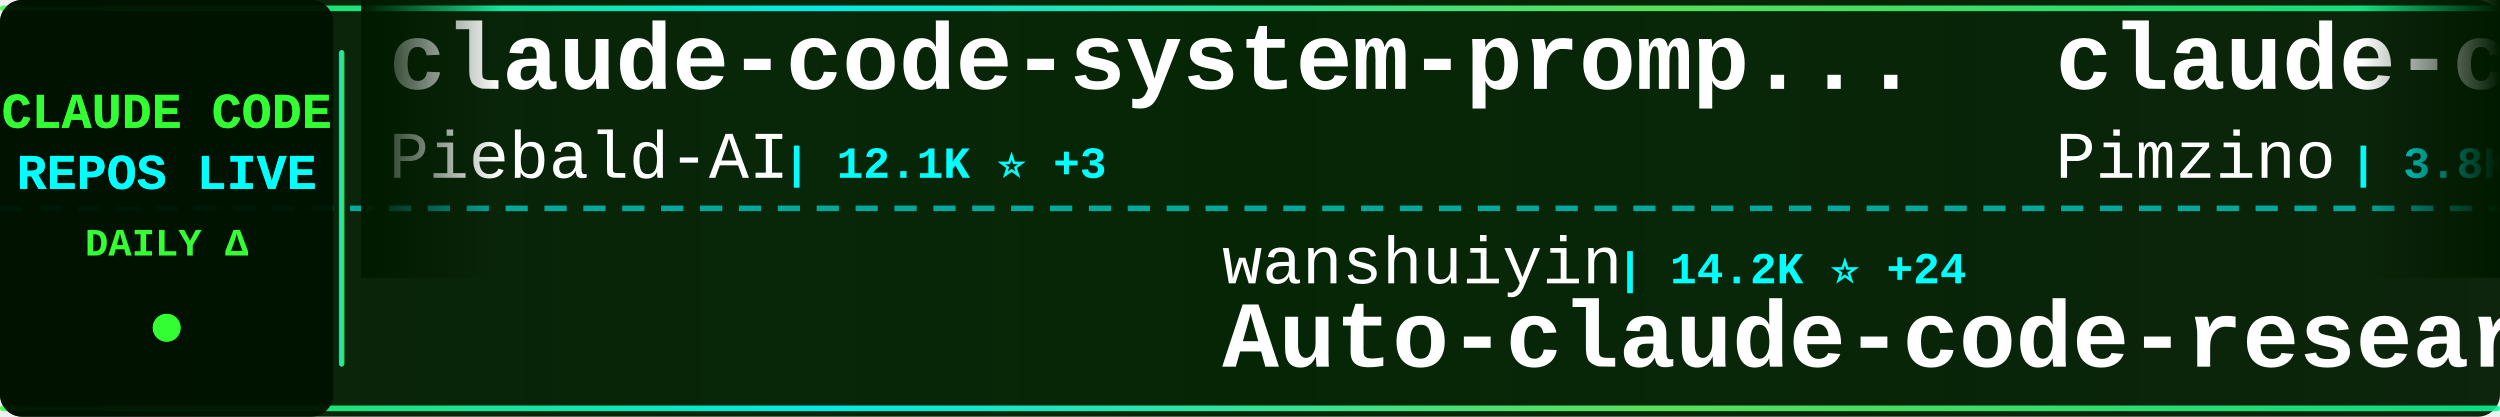
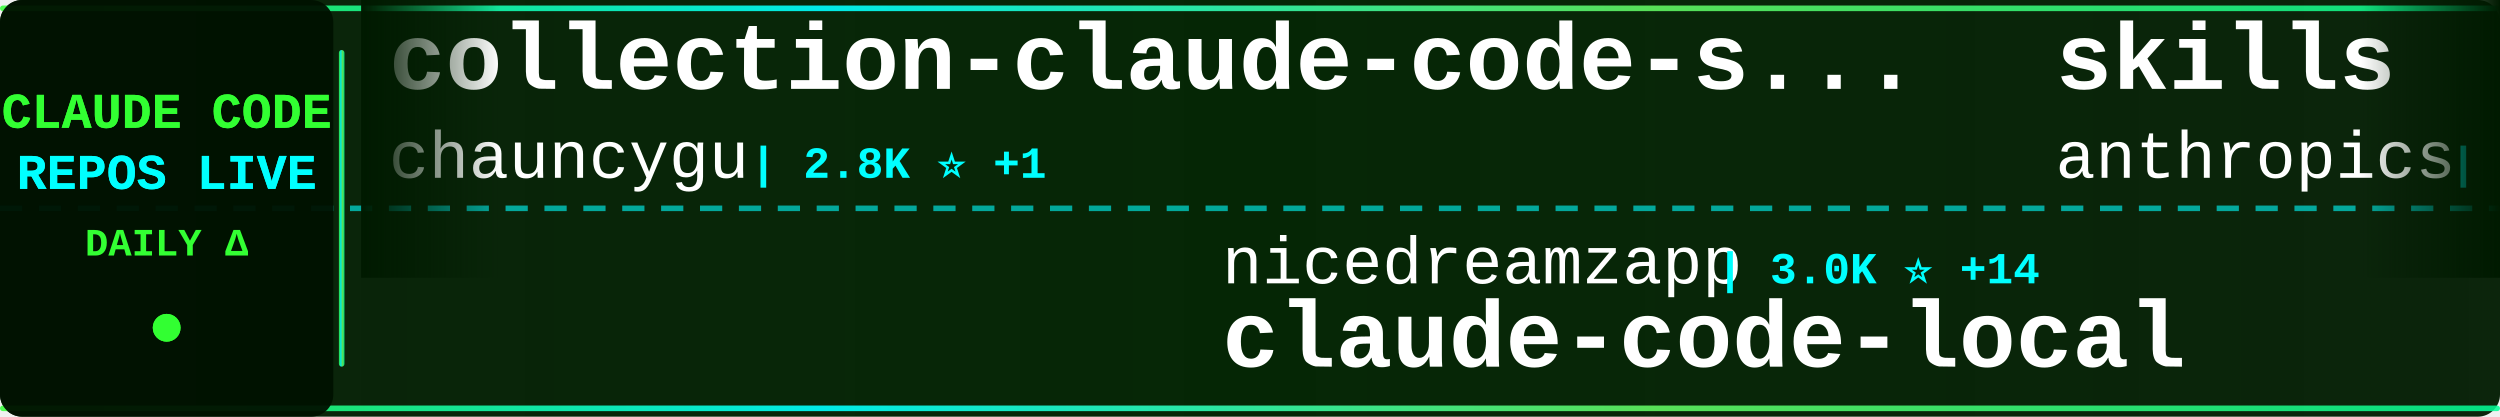
<svg xmlns="http://www.w3.org/2000/svg" width="900" height="150">
  <defs>
    <linearGradient id="tickerBg" x1="0%" y1="0%" x2="100%" y2="0%">
      <stop offset="0%" style="stop-color:#001a00;stop-opacity:0.95" />
      <stop offset="50%" style="stop-color:#002200;stop-opacity:0.98" />
      <stop offset="100%" style="stop-color:#001a00;stop-opacity:0.95" />
    </linearGradient>
    <linearGradient id="borderGrad" x1="0%" y1="0%" x2="100%" y2="0%">
      <stop offset="0%" style="stop-color:#33ff33;stop-opacity:0.85">
        <animate attributeName="stop-opacity" values="0.85;1;0.85" dur="2s" repeatCount="indefinite" />
      </stop>
      <stop offset="33%" style="stop-color:#00ffff;stop-opacity:0.9">
        <animate attributeName="stop-opacity" values="0.9;1;0.9" dur="2.2s" repeatCount="indefinite" />
      </stop>
      <stop offset="66%" style="stop-color:#66ff66;stop-opacity:0.85">
        <animate attributeName="stop-opacity" values="0.85;1;0.85" dur="1.8s" repeatCount="indefinite" />
      </stop>
      <stop offset="100%" style="stop-color:#00ff99;stop-opacity:0.85">
        <animate attributeName="stop-opacity" values="0.85;1;0.85" dur="2s" repeatCount="indefinite" />
      </stop>
    </linearGradient>
    <filter id="textGlow">
      <feGaussianBlur stdDeviation="0.1" result="coloredBlur" />
      <feMerge>
        <feMergeNode in="coloredBlur" />
        <feMergeNode in="SourceGraphic" />
      </feMerge>
    </filter>
    <filter id="metricGlow">
      <feGaussianBlur stdDeviation="0.2" result="coloredBlur" />
      <feMerge>
        <feMergeNode in="coloredBlur" />
        <feMergeNode in="SourceGraphic" />
      </feMerge>
    </filter>
    <linearGradient id="leftFade" x1="0%" y1="0%" x2="100%" y2="0%">
      <stop offset="0%" style="stop-color:#001a00;stop-opacity:1" />
      <stop offset="100%" style="stop-color:#001a00;stop-opacity:0" />
    </linearGradient>
    <linearGradient id="rightFade" x1="0%" y1="0%" x2="100%" y2="0%">
      <stop offset="0%" style="stop-color:#001a00;stop-opacity:0" />
      <stop offset="100%" style="stop-color:#001a00;stop-opacity:1" />
    </linearGradient>
  </defs>
  <rect width="900" height="150" fill="url(#tickerBg)" rx="8" />
  <rect x="0" y="2" width="900" height="2" fill="url(#borderGrad)" rx="1" />
  <rect x="0" y="146" width="900" height="2" fill="url(#borderGrad)" rx="1" />
  <line x1="0" y1="75" x2="900" y2="75" stroke="#00ffff" stroke-width="2" stroke-dasharray="8 6" opacity="0.6" />
  <rect x="0" y="0" width="120" height="150" fill="#001100" opacity="0.95" rx="8" />
  <text x="60" y="46" font-family="'Courier New', monospace" font-size="18" font-weight="bold" fill="#33ff33" text-anchor="middle" filter="url(#textGlow)">
    CLAUDE CODE
  </text>
  <text x="60" y="68" font-family="'Courier New', monospace" font-size="18" font-weight="bold" fill="#00ffff" text-anchor="middle" filter="url(#textGlow)">
    REPOS LIVE
  </text>
  <text x="60" y="92" font-family="'Courier New', monospace" font-size="14" font-weight="bold" fill="#33ff33" text-anchor="middle">
    DAILY Δ
  </text>
  <circle cx="60" cy="118" r="5" fill="#33ff33" filter="url(#metricGlow)">
    <animate attributeName="r" values="4;6;4" dur="1.5s" repeatCount="indefinite" />
    <animate attributeName="opacity" values="0.6;1;0.6" dur="1.5s" repeatCount="indefinite" />
  </circle>
  <rect x="122" y="18" width="2" height="114" fill="url(#borderGrad)" rx="1" />
  <clipPath id="tickerClip">
    <rect x="130" y="0" width="770" height="150" />
  </clipPath>
  <g clip-path="url(#tickerClip)">
    <g id="tickerItems">
      <animateTransform attributeName="transform" attributeType="XML" type="translate" from="0 0" to="-3000 0" dur="54s" repeatCount="indefinite" />
      <g transform="translate(0, 0)">
-         <text x="140" y="32" font-family="'Courier New', monospace" font-size="34" font-weight="bold" fill="#ffffff">claude-code-system-promp...</text>
-         <text x="140" y="64" font-family="'Courier New', monospace" font-size="24" font-weight="normal" fill="#ffffff" opacity="1.0">Piebald-AI</text>
-         <text x="282" y="64" font-family="'Courier New', monospace" font-size="16" font-weight="bold" fill="#00ffff"> | 12.1K ⭐ +3</text>
+         <text x="140" y="32" font-family="'Courier New', monospace" font-size="34" font-weight="bold" fill="#ffffff">collection-claude-code-s...</text>
+         <text x="140" y="64" font-family="'Courier New', monospace" font-size="24" font-weight="normal" fill="#ffffff" opacity="1.0">chauncygu</text>
+         <text x="270" y="64" font-family="'Courier New', monospace" font-size="16" font-weight="bold" fill="#00ffff"> | 2.8K ⭐ +1</text>
      </g>
      <g transform="translate(300, 0)">
-         <text x="140" y="102" font-family="'Courier New', monospace" font-size="24" font-weight="normal" fill="#ffffff" opacity="1.0">wanshuiyin</text>
-         <text x="282" y="102" font-family="'Courier New', monospace" font-size="16" font-weight="bold" fill="#00ffff"> | 14.2K ⭐ +24</text>
-         <text x="140" y="132" font-family="'Courier New', monospace" font-size="34" font-weight="bold" fill="#ffffff">Auto-claude-code-researc...</text>
+         <text x="140" y="102" font-family="'Courier New', monospace" font-size="24" font-weight="normal" fill="#ffffff" opacity="1.0">nicedreamzapp</text>
+         <text x="318" y="102" font-family="'Courier New', monospace" font-size="16" font-weight="bold" fill="#00ffff"> | 3.0K ⭐ +14</text>
+         <text x="140" y="132" font-family="'Courier New', monospace" font-size="34" font-weight="bold" fill="#ffffff">claude-code-local</text>
      </g>
      <g transform="translate(600, 0)">
-         <text x="140" y="32" font-family="'Courier New', monospace" font-size="34" font-weight="bold" fill="#ffffff">claude-code-spec-workflo...</text>
-         <text x="140" y="64" font-family="'Courier New', monospace" font-size="24" font-weight="normal" fill="#ffffff" opacity="1.0">Pimzino</text>
-         <text x="246" y="64" font-family="'Courier New', monospace" font-size="16" font-weight="bold" fill="#00ffff"> | 3.8K ⭐</text>
+         <text x="140" y="32" font-family="'Courier New', monospace" font-size="34" font-weight="bold" fill="#ffffff">skills</text>
+         <text x="140" y="64" font-family="'Courier New', monospace" font-size="24" font-weight="normal" fill="#ffffff" opacity="1.0">anthropics</text>
+         <text x="282" y="64" font-family="'Courier New', monospace" font-size="16" font-weight="bold" fill="#00ffff"> | 166.0K ⭐ +45</text>
      </g>
      <g transform="translate(900, 0)">
-         <text x="140" y="102" font-family="'Courier New', monospace" font-size="24" font-weight="normal" fill="#ffffff" opacity="1.0">Yeachan-Heo</text>
-         <text x="294" y="102" font-family="'Courier New', monospace" font-size="16" font-weight="bold" fill="#00ffff"> | 38.3K ⭐ +14</text>
-         <text x="140" y="132" font-family="'Courier New', monospace" font-size="34" font-weight="bold" fill="#ffffff">oh-my-claudecode</text>
+         <text x="140" y="102" font-family="'Courier New', monospace" font-size="24" font-weight="normal" fill="#ffffff" opacity="1.0">guanshan</text>
+         <text x="258" y="102" font-family="'Courier New', monospace" font-size="16" font-weight="bold" fill="#00ffff"> | 61 ⭐</text>
+         <text x="140" y="132" font-family="'Courier New', monospace" font-size="34" font-weight="bold" fill="#ffffff">ClaudeCode</text>
      </g>
      <g transform="translate(1200, 0)">
        <text x="140" y="32" font-family="'Courier New', monospace" font-size="34" font-weight="bold" fill="#ffffff">claude-code</text>
-         <text x="140" y="64" font-family="'Courier New', monospace" font-size="24" font-weight="normal" fill="#ffffff" opacity="1.0">mehmoodosman</text>
-         <text x="306" y="64" font-family="'Courier New', monospace" font-size="16" font-weight="bold" fill="#00ffff"> | 172 ⭐</text>
+         <text x="140" y="64" font-family="'Courier New', monospace" font-size="24" font-weight="normal" fill="#ffffff" opacity="1.0">tanbiralam</text>
+         <text x="282" y="64" font-family="'Courier New', monospace" font-size="16" font-weight="bold" fill="#00ffff"> | 2.1K ⭐ +1</text>
      </g>
      <g transform="translate(1500, 0)">
-         <text x="140" y="102" font-family="'Courier New', monospace" font-size="24" font-weight="normal" fill="#ffffff" opacity="1.0">darcyegb</text>
-         <text x="258" y="102" font-family="'Courier New', monospace" font-size="16" font-weight="bold" fill="#00ffff"> | 753 ⭐</text>
-         <text x="140" y="132" font-family="'Courier New', monospace" font-size="34" font-weight="bold" fill="#ffffff">ClaudeCodeAgents</text>
+         <text x="140" y="102" font-family="'Courier New', monospace" font-size="24" font-weight="normal" fill="#ffffff" opacity="1.0">VoltAgent</text>
+         <text x="270" y="102" font-family="'Courier New', monospace" font-size="16" font-weight="bold" fill="#00ffff"> | 24.0K ⭐ +6</text>
+         <text x="140" y="132" font-family="'Courier New', monospace" font-size="34" font-weight="bold" fill="#ffffff">awesome-claude-code-suba...</text>
      </g>
      <g transform="translate(1800, 0)">
-         <text x="140" y="32" font-family="'Courier New', monospace" font-size="34" font-weight="bold" fill="#ffffff">claude-code-analysis</text>
-         <text x="140" y="64" font-family="'Courier New', monospace" font-size="24" font-weight="normal" fill="#ffffff" opacity="1.0">liuup</text>
-         <text x="222" y="64" font-family="'Courier New', monospace" font-size="16" font-weight="bold" fill="#00ffff"> | 3.7K ⭐ +4</text>
+         <text x="140" y="32" font-family="'Courier New', monospace" font-size="34" font-weight="bold" fill="#ffffff">claude-code-action</text>
+         <text x="140" y="64" font-family="'Courier New', monospace" font-size="24" font-weight="normal" fill="#ffffff" opacity="1.0">anthropics</text>
+         <text x="282" y="64" font-family="'Courier New', monospace" font-size="16" font-weight="bold" fill="#00ffff"> | 8.5K ⭐ +2</text>
      </g>
      <g transform="translate(2100, 0)">
-         <text x="140" y="102" font-family="'Courier New', monospace" font-size="24" font-weight="normal" fill="#ffffff" opacity="1.0">ykdojo</text>
-         <text x="234" y="102" font-family="'Courier New', monospace" font-size="16" font-weight="bold" fill="#00ffff"> | 9.5K ⭐ +4</text>
-         <text x="140" y="132" font-family="'Courier New', monospace" font-size="34" font-weight="bold" fill="#ffffff">claude-code-tips</text>
+         <text x="140" y="102" font-family="'Courier New', monospace" font-size="24" font-weight="normal" fill="#ffffff" opacity="1.0">isboyjc</text>
+         <text x="246" y="102" font-family="'Courier New', monospace" font-size="16" font-weight="bold" fill="#00ffff"> | 161 ⭐</text>
+         <text x="140" y="132" font-family="'Courier New', monospace" font-size="34" font-weight="bold" fill="#ffffff">claude-code</text>
      </g>
      <g transform="translate(2400, 0)">
        <text x="140" y="32" font-family="'Courier New', monospace" font-size="34" font-weight="bold" fill="#ffffff">claude-code</text>
-         <text x="140" y="64" font-family="'Courier New', monospace" font-size="24" font-weight="normal" fill="#ffffff" opacity="1.0">anthropics</text>
-         <text x="282" y="64" font-family="'Courier New', monospace" font-size="16" font-weight="bold" fill="#00ffff"> | 140.1K ⭐ +42</text>
+         <text x="140" y="64" font-family="'Courier New', monospace" font-size="24" font-weight="normal" fill="#ffffff" opacity="1.0">jarmuine</text>
+         <text x="258" y="64" font-family="'Courier New', monospace" font-size="16" font-weight="bold" fill="#00ffff"> | 2.3K ⭐</text>
      </g>
      <g transform="translate(2700, 0)">
-         <text x="140" y="102" font-family="'Courier New', monospace" font-size="24" font-weight="normal" fill="#ffffff" opacity="1.0">repowise-dev</text>
-         <text x="306" y="102" font-family="'Courier New', monospace" font-size="16" font-weight="bold" fill="#00ffff"> | 1.2K ⭐ +1</text>
-         <text x="140" y="132" font-family="'Courier New', monospace" font-size="34" font-weight="bold" fill="#ffffff">claude-code-prompts</text>
+         <text x="140" y="102" font-family="'Courier New', monospace" font-size="24" font-weight="normal" fill="#ffffff" opacity="1.0">lorryjovens-hub</text>
+         <text x="342" y="102" font-family="'Courier New', monospace" font-size="16" font-weight="bold" fill="#00ffff"> | 1.7K ⭐</text>
+         <text x="140" y="132" font-family="'Courier New', monospace" font-size="34" font-weight="bold" fill="#ffffff">claude-code-rust</text>
      </g>
      <g transform="translate(3000, 0)">
-         <text x="140" y="32" font-family="'Courier New', monospace" font-size="34" font-weight="bold" fill="#ffffff">claude-code-system-promp...</text>
-         <text x="140" y="64" font-family="'Courier New', monospace" font-size="24" font-weight="normal" fill="#ffffff" opacity="1.0">Piebald-AI</text>
-         <text x="282" y="64" font-family="'Courier New', monospace" font-size="16" font-weight="bold" fill="#00ffff"> | 12.1K ⭐ +3</text>
+         <text x="140" y="32" font-family="'Courier New', monospace" font-size="34" font-weight="bold" fill="#ffffff">collection-claude-code-s...</text>
+         <text x="140" y="64" font-family="'Courier New', monospace" font-size="24" font-weight="normal" fill="#ffffff" opacity="1.0">chauncygu</text>
+         <text x="270" y="64" font-family="'Courier New', monospace" font-size="16" font-weight="bold" fill="#00ffff"> | 2.8K ⭐ +1</text>
      </g>
      <g transform="translate(3300, 0)">
-         <text x="140" y="102" font-family="'Courier New', monospace" font-size="24" font-weight="normal" fill="#ffffff" opacity="1.0">wanshuiyin</text>
-         <text x="282" y="102" font-family="'Courier New', monospace" font-size="16" font-weight="bold" fill="#00ffff"> | 14.2K ⭐ +24</text>
-         <text x="140" y="132" font-family="'Courier New', monospace" font-size="34" font-weight="bold" fill="#ffffff">Auto-claude-code-researc...</text>
+         <text x="140" y="102" font-family="'Courier New', monospace" font-size="24" font-weight="normal" fill="#ffffff" opacity="1.0">nicedreamzapp</text>
+         <text x="318" y="102" font-family="'Courier New', monospace" font-size="16" font-weight="bold" fill="#00ffff"> | 3.0K ⭐ +14</text>
+         <text x="140" y="132" font-family="'Courier New', monospace" font-size="34" font-weight="bold" fill="#ffffff">claude-code-local</text>
      </g>
      <g transform="translate(3600, 0)">
-         <text x="140" y="32" font-family="'Courier New', monospace" font-size="34" font-weight="bold" fill="#ffffff">claude-code-spec-workflo...</text>
-         <text x="140" y="64" font-family="'Courier New', monospace" font-size="24" font-weight="normal" fill="#ffffff" opacity="1.0">Pimzino</text>
-         <text x="246" y="64" font-family="'Courier New', monospace" font-size="16" font-weight="bold" fill="#00ffff"> | 3.8K ⭐</text>
+         <text x="140" y="32" font-family="'Courier New', monospace" font-size="34" font-weight="bold" fill="#ffffff">skills</text>
+         <text x="140" y="64" font-family="'Courier New', monospace" font-size="24" font-weight="normal" fill="#ffffff" opacity="1.0">anthropics</text>
+         <text x="282" y="64" font-family="'Courier New', monospace" font-size="16" font-weight="bold" fill="#00ffff"> | 166.0K ⭐ +45</text>
      </g>
      <g transform="translate(3900, 0)">
-         <text x="140" y="102" font-family="'Courier New', monospace" font-size="24" font-weight="normal" fill="#ffffff" opacity="1.0">Yeachan-Heo</text>
-         <text x="294" y="102" font-family="'Courier New', monospace" font-size="16" font-weight="bold" fill="#00ffff"> | 38.3K ⭐ +14</text>
-         <text x="140" y="132" font-family="'Courier New', monospace" font-size="34" font-weight="bold" fill="#ffffff">oh-my-claudecode</text>
+         <text x="140" y="102" font-family="'Courier New', monospace" font-size="24" font-weight="normal" fill="#ffffff" opacity="1.0">guanshan</text>
+         <text x="258" y="102" font-family="'Courier New', monospace" font-size="16" font-weight="bold" fill="#00ffff"> | 61 ⭐</text>
+         <text x="140" y="132" font-family="'Courier New', monospace" font-size="34" font-weight="bold" fill="#ffffff">ClaudeCode</text>
      </g>
    </g>
  </g>
  <rect x="130" y="0" width="50" height="100" fill="url(#leftFade)" />
  <rect x="850" y="0" width="50" height="100" fill="url(#rightFade)" />
</svg>
